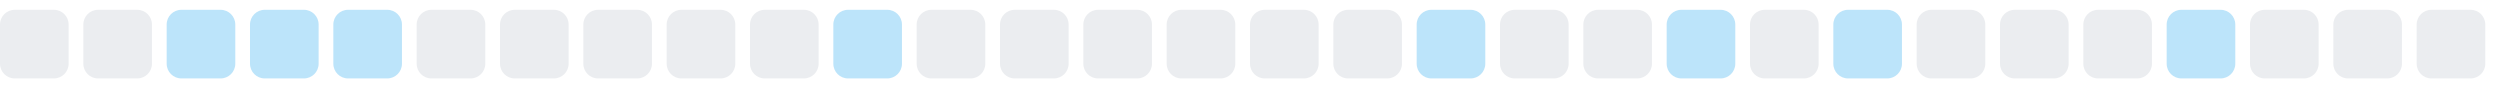
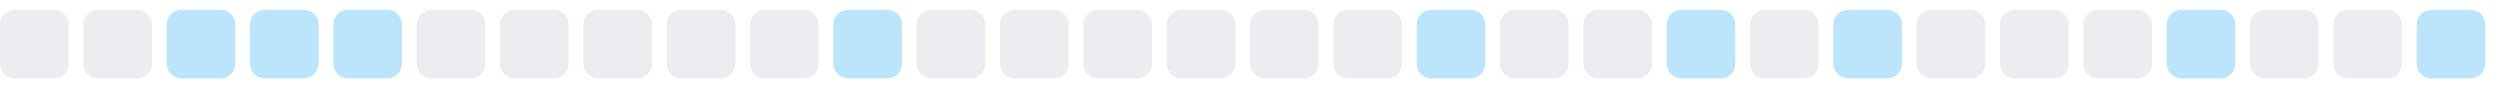
<svg xmlns="http://www.w3.org/2000/svg" width="255" height="9">
  <style>
        .level0 { fill: #ebedf0; }
        .level1 { fill: #bce4fa; }
        .level2 { fill: #75c7f7; }
        .level3 { fill: #30a9f2; }
        .level4 { fill: #008ee6; }
        @media (prefers-color-scheme: dark) {
          .level0 { fill: #161b22; }
          .level1 { fill: #0b3b5c; }
          .level2 { fill: #0a6299; }
          .level3 { fill: #008ee6; }
          .level4 { fill: #5bc4ff; }
        }
      </style>
  <rect x="0.0" y="1" width="7" height="7" rx="1.5" ry="1.5" class="level0" />
  <rect x="8.5" y="1" width="7" height="7" rx="1.5" ry="1.5" class="level0" />
  <rect x="17.0" y="1" width="7" height="7" rx="1.5" ry="1.5" class="level1" />
  <rect x="25.5" y="1" width="7" height="7" rx="1.5" ry="1.5" class="level1" />
  <rect x="34.0" y="1" width="7" height="7" rx="1.5" ry="1.5" class="level1" />
  <rect x="42.5" y="1" width="7" height="7" rx="1.5" ry="1.5" class="level0" />
  <rect x="51.0" y="1" width="7" height="7" rx="1.5" ry="1.5" class="level0" />
  <rect x="59.5" y="1" width="7" height="7" rx="1.5" ry="1.5" class="level0" />
  <rect x="68.0" y="1" width="7" height="7" rx="1.5" ry="1.5" class="level0" />
  <rect x="76.5" y="1" width="7" height="7" rx="1.5" ry="1.5" class="level0" />
  <rect x="85.0" y="1" width="7" height="7" rx="1.5" ry="1.5" class="level1" />
  <rect x="93.5" y="1" width="7" height="7" rx="1.5" ry="1.5" class="level0" />
  <rect x="102.0" y="1" width="7" height="7" rx="1.5" ry="1.5" class="level0" />
  <rect x="110.5" y="1" width="7" height="7" rx="1.5" ry="1.5" class="level0" />
  <rect x="119.0" y="1" width="7" height="7" rx="1.5" ry="1.5" class="level0" />
  <rect x="127.5" y="1" width="7" height="7" rx="1.5" ry="1.5" class="level0" />
  <rect x="136.0" y="1" width="7" height="7" rx="1.5" ry="1.5" class="level0" />
  <rect x="144.5" y="1" width="7" height="7" rx="1.5" ry="1.5" class="level1" />
  <rect x="153.0" y="1" width="7" height="7" rx="1.5" ry="1.5" class="level0" />
  <rect x="161.5" y="1" width="7" height="7" rx="1.5" ry="1.5" class="level0" />
  <rect x="170.0" y="1" width="7" height="7" rx="1.5" ry="1.5" class="level1" />
  <rect x="178.5" y="1" width="7" height="7" rx="1.5" ry="1.5" class="level0" />
  <rect x="187.0" y="1" width="7" height="7" rx="1.5" ry="1.5" class="level1" />
  <rect x="195.5" y="1" width="7" height="7" rx="1.5" ry="1.5" class="level0" />
  <rect x="204.0" y="1" width="7" height="7" rx="1.5" ry="1.5" class="level0" />
  <rect x="212.5" y="1" width="7" height="7" rx="1.5" ry="1.5" class="level0" />
  <rect x="221.0" y="1" width="7" height="7" rx="1.5" ry="1.5" class="level1" />
  <rect x="229.5" y="1" width="7" height="7" rx="1.5" ry="1.5" class="level0" />
  <rect x="238.0" y="1" width="7" height="7" rx="1.5" ry="1.5" class="level0" />
-   <rect x="246.5" y="1" width="7" height="7" rx="1.5" ry="1.5" class="level0" />
+   <rect x="246.5" y="1" width="7" height="7" rx="1.5" ry="1.5" class="level1" />
</svg>
